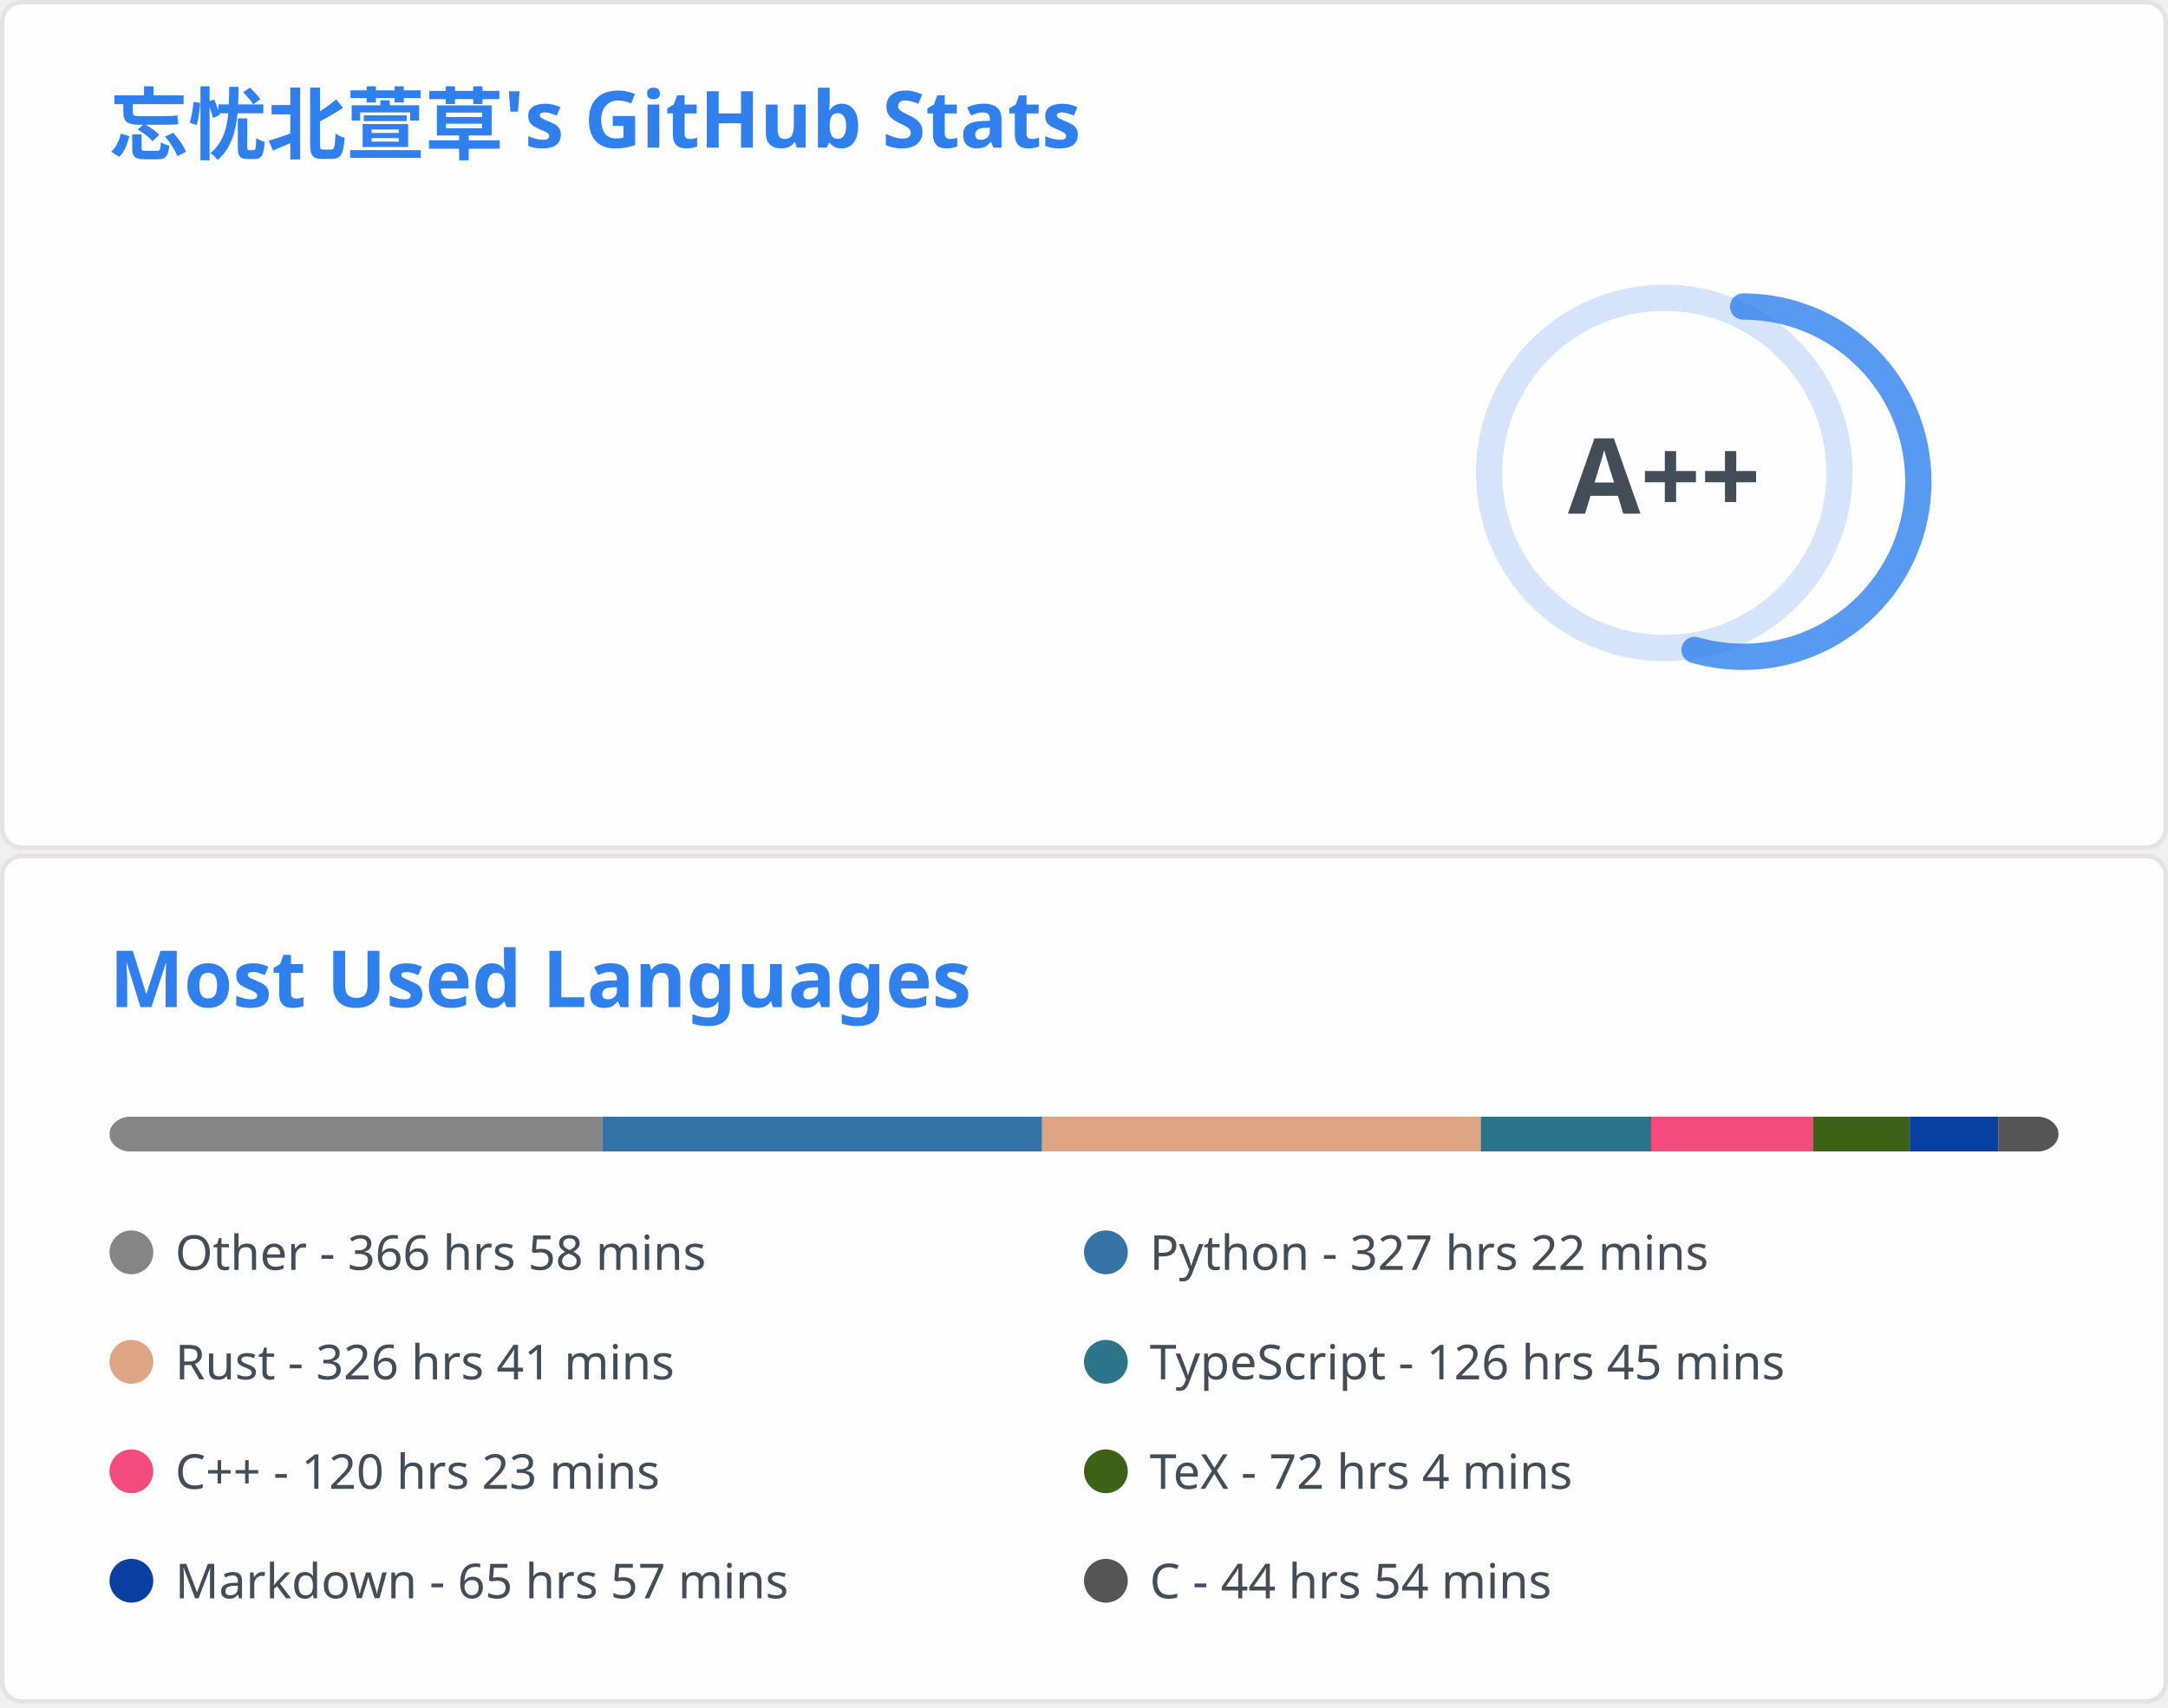
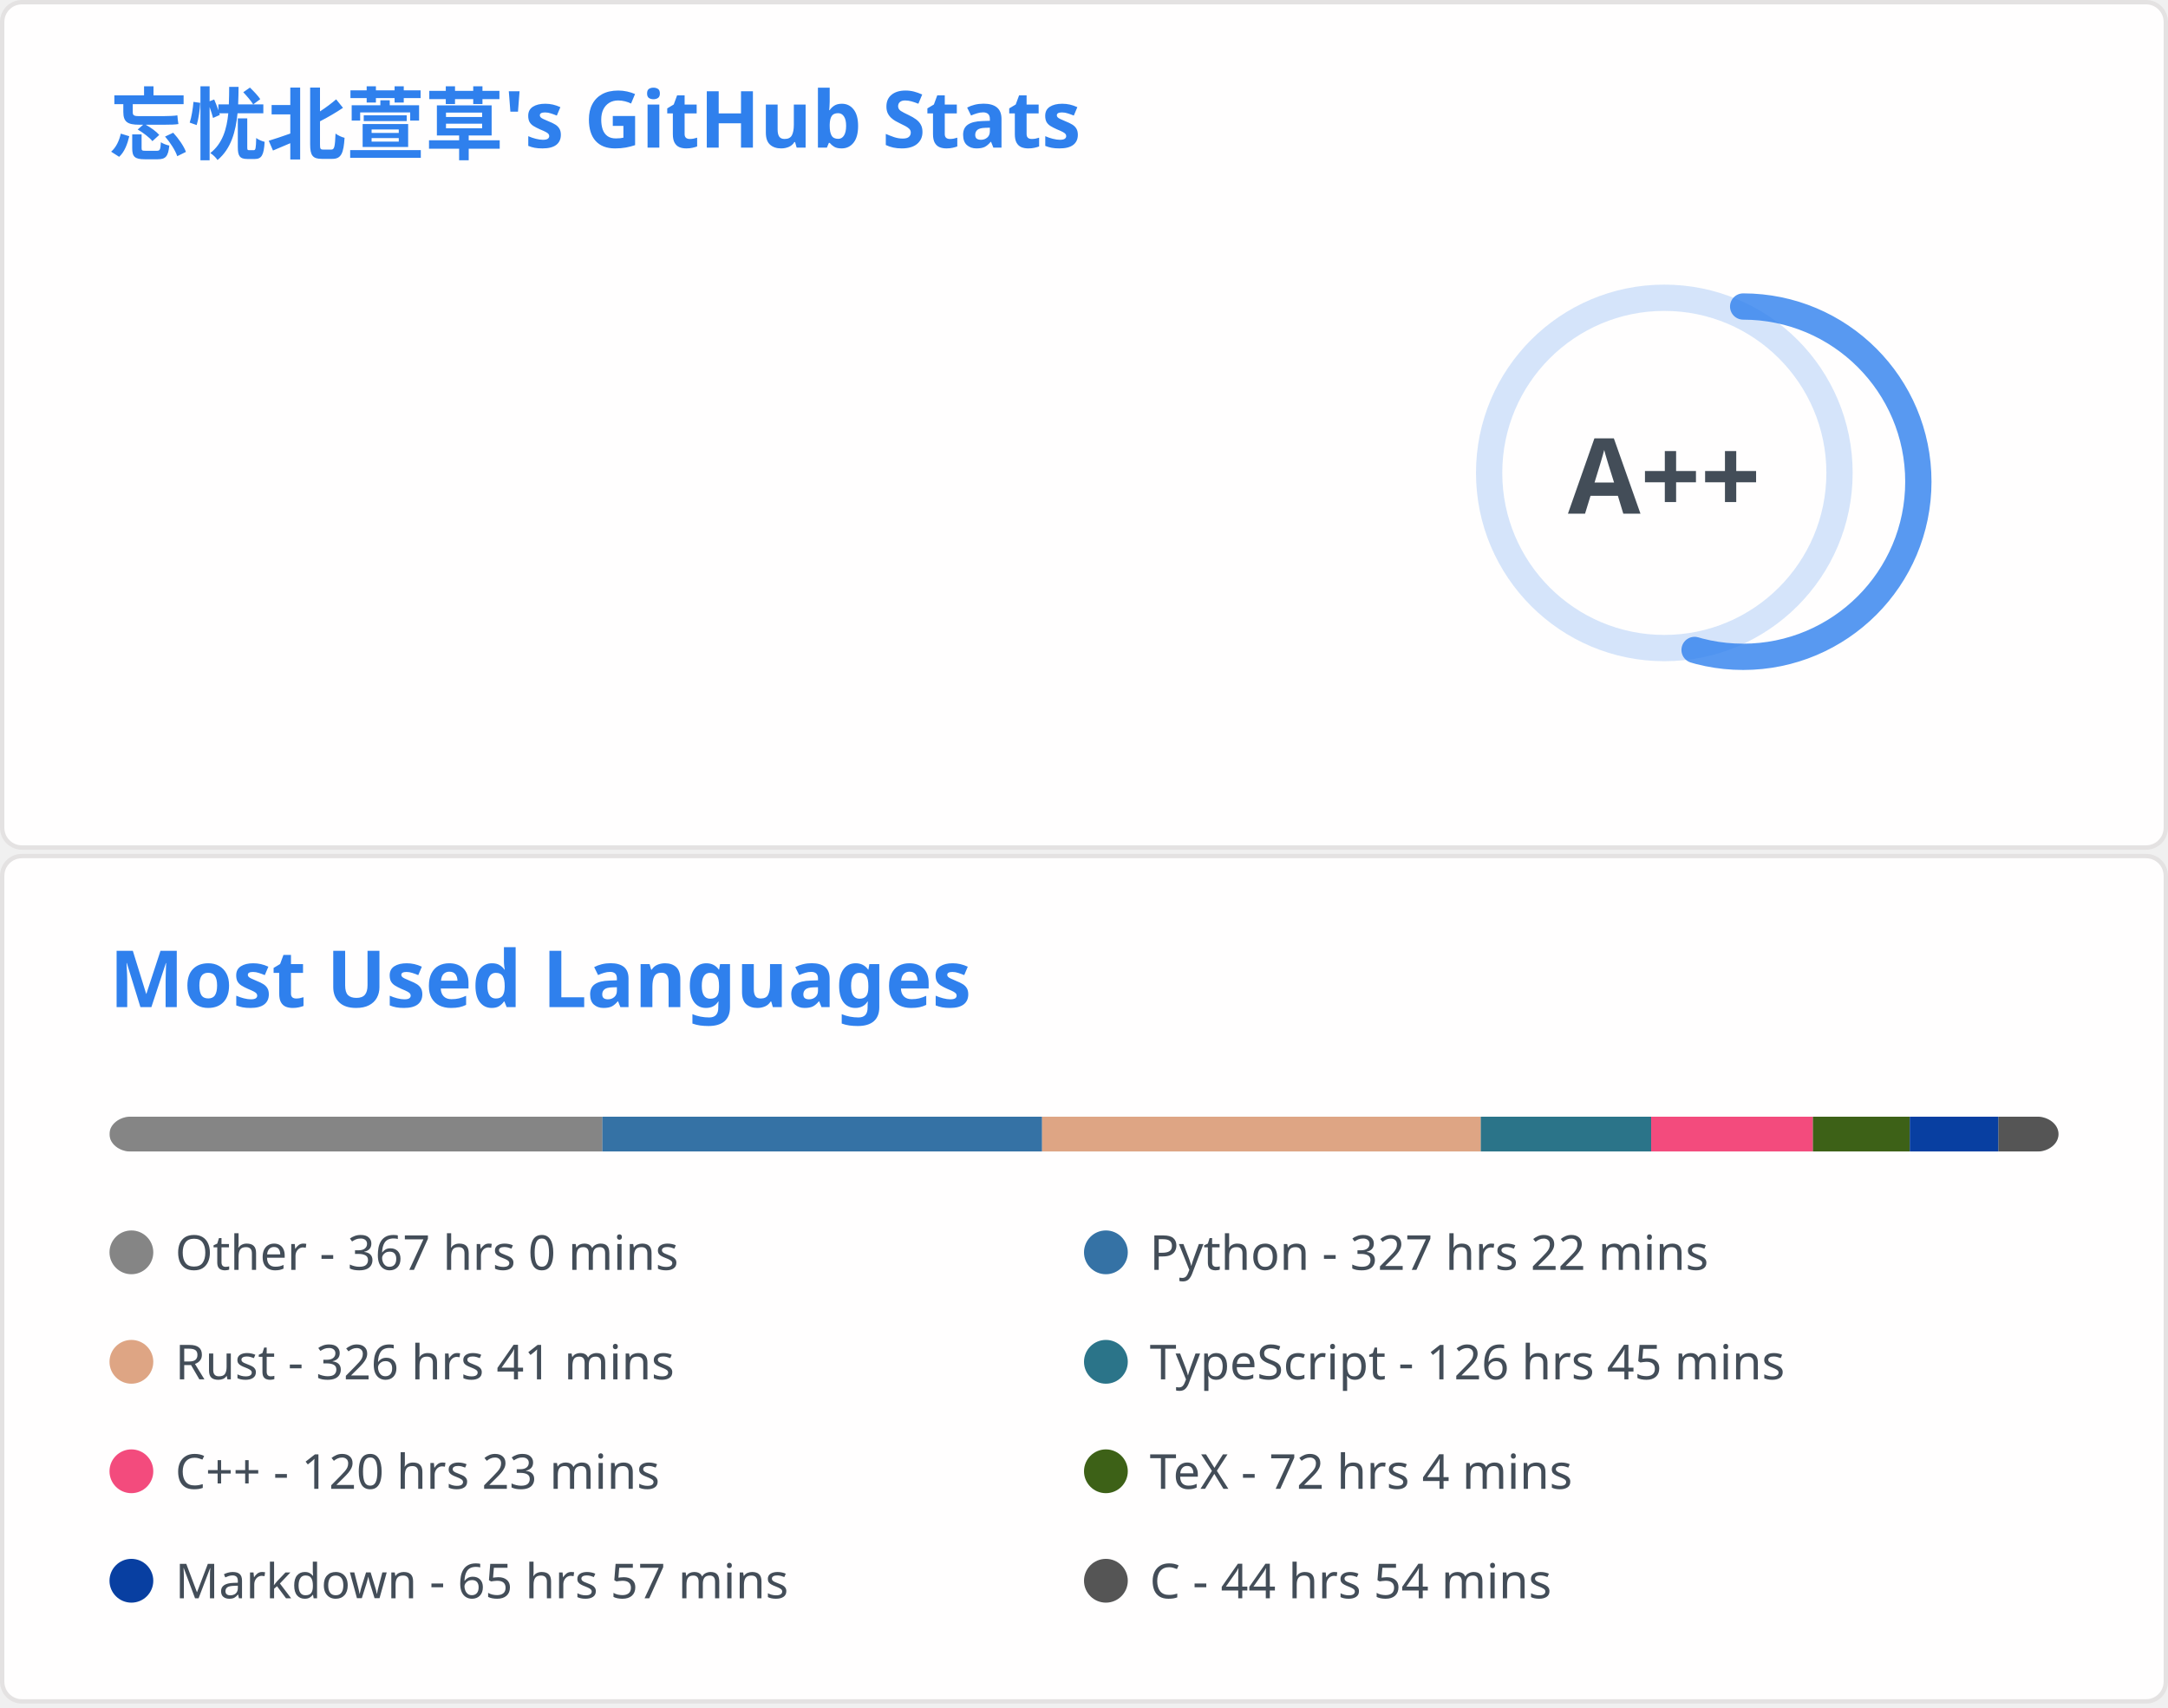
<svg xmlns="http://www.w3.org/2000/svg" aria-labelledby="descId" width="495" height="390" viewBox="0 0 495 390" fill="none">
  <svg width="495" height="195" fill="none" aria-labelledby="descId" viewBox="0 0 495 195" y="0">
    <style>@keyframes rankAnimation{0%{stroke-dashoffset:251.327}}@keyframes scaleInAnimation{0%{transform:translate(-5px,5px) scale(0)}to{transform:translate(-5px,5px) scale(1)}}@keyframes fadeInAnimation{0%{opacity:0}to{opacity:1}}.stat{font:600 14px"Segoe UI",Ubuntu,Sans-Serif;fill:#434d58}.bold{font:700 14px"Segoe UI",Ubuntu,Sans-Serif}.icon{fill:#4c71f2}.stagger{opacity:0;animation:fadeInAnimation .3s ease-in-out forwards}.rank-circle,.rank-circle-rim{stroke:#2f80ed33;fill:none;stroke-width:6}.rank-circle{stroke:#2f80edcc;stroke-dasharray:250;stroke-linecap:round;transform-origin:-10px 8px;transform:rotate(-90deg);stroke-dashoffset:113.097}.rank-text{font:800 24px"Segoe UI",Ubuntu,Sans-Serif;fill:#434d58;transform:translate(-5px,5px)}.rank-circle{animation:rankAnimation 1s forwards ease-in-out}.rank-text{animation:scaleInAnimation .3s ease-in-out forwards}@supports (-moz-appearance:auto){.header{font-size:15.3px}}.lang-name{font:400 11px"Segoe UI",Ubuntu,Sans-Serif;fill:#434d58}.header{font:600 18px"Segoe UI",Ubuntu,Sans-Serif;fill:#2f80ed;animation:fadeInAnimation .8s ease-in-out forwards}@supports (-moz-appearance:auto){.header{font-size:15.3px}}</style>
    <rect width="494" height="99%" x=".5" y=".5" fill="#fffefe" stroke="#e4e2e2" rx="4.5" />
    <text class="header" transform="translate(25 35)">忘忧北萱草's GitHub Stats</text>
    <svg y="60">
      <g transform="translate(390 40)">
        <circle cx="-10" cy="8" r="40" class="rank-circle-rim" />
        <circle cx="-10" cy="8" r="40" class="rank-circle" />
        <text x="-5" y="3" alignment-baseline="central" class="rank-text" dominant-baseline="central" text-anchor="middle">A++</text>
      </g>
      <svg>
        <g class="stagger" style="animation-delay: 450ms" transform="translate(25)">
          <svg width="16" height="16" class="icon" viewBox="0 0 16 16">
            <path fill-rule="evenodd" d="M8 .25a.75.75 0 0 1 .673.418l1.882 3.815 4.21.612a.75.75 0 0 1 .416 1.279l-3.046 2.97.719 4.192a.75.75 0 0 1-1.088.791L8 12.347l-3.766 1.98a.75.75 0 0 1-1.088-.79l.72-4.194L.818 6.374a.75.75 0 0 1 .416-1.28l4.21-.611L7.327.668A.75.75 0 0 1 8 .25zm0 2.445L6.615 5.5a.75.75 0 0 1-.564.41l-3.097.45 2.24 2.184a.75.75 0 0 1 .216.664l-.528 3.084 2.769-1.456a.75.75 0 0 1 .698 0l2.77 1.456-.53-3.084a.75.75 0 0 1 .216-.664l2.24-2.183-3.096-.45a.75.75 0 0 1-.564-.41L8 2.694v.001z" />
          </svg>
          <text x="25" y="12.5" class="stat bold">Total Stars Earned:</text>
-           <text x="170" y="12.5" class="stat">6264</text>
+           <text x="170" y="12.5" class="stat">6288</text>
        </g>
        <g class="stagger" style="animation-delay: 600ms" transform="translate(25 25)">
          <svg width="16" height="16" class="icon" viewBox="0 0 16 16">
            <path fill-rule="evenodd" d="M1.643 3.143.427 1.927A.25.25 0 0 0 0 2.104V5.75c0 .138.112.25.25.25h3.646a.25.25 0 0 0 .177-.427L2.715 4.215a6.5 6.5 0 1 1-1.18 4.458.75.75 0 1 0-1.493.154 8.001 8.001 0 1 0 1.6-5.684zM7.75 4a.75.75 0 0 1 .75.75v2.992l2.028.812a.75.75 0 0 1-.557 1.392l-2.5-1A.75.75 0 0 1 7 8.25v-3.5A.75.75 0 0 1 7.75 4z" />
          </svg>
          <text x="25" y="12.5" class="stat bold">Total Commits:</text>
          <text x="170" y="12.5" class="stat">538</text>
        </g>
        <g class="stagger" style="animation-delay: 750ms" transform="translate(25 50)">
          <svg width="16" height="16" class="icon" viewBox="0 0 16 16">
            <path fill-rule="evenodd" d="M7.177 3.073 9.573.677A.25.25 0 0 1 10 .854v4.792a.25.25 0 0 1-.427.177L7.177 3.427a.25.25 0 0 1 0-.354zM3.75 2.5a.75.75 0 1 0 0 1.5.75.75 0 0 0 0-1.5zm-2.25.75a2.25 2.25 0 1 1 3 2.122v5.256a2.251 2.251 0 1 1-1.5 0V5.372A2.25 2.25 0 0 1 1.5 3.25zM11 2.5h-1V4h1a1 1 0 0 1 1 1v5.628a2.251 2.251 0 1 0 1.5 0V5A2.5 2.5 0 0 0 11 2.5zm1 10.25a.75.75 0 1 1 1.5 0 .75.75 0 0 1-1.5 0zM3.75 12a.75.75 0 1 0 0 1.5.75.75 0 0 0 0-1.5z" />
          </svg>
          <text x="25" y="12.5" class="stat bold">Total PRs:</text>
          <text x="170" y="12.5" class="stat">64</text>
        </g>
        <g class="stagger" style="animation-delay: 900ms" transform="translate(25 75)">
          <svg width="16" height="16" class="icon" viewBox="0 0 16 16">
            <path fill-rule="evenodd" d="M8 1.5a6.5 6.5 0 1 0 0 13 6.5 6.5 0 0 0 0-13zM0 8a8 8 0 1 1 16 0A8 8 0 0 1 0 8zm9 3a1 1 0 1 1-2 0 1 1 0 0 1 2 0zm-.25-6.25a.75.75 0 0 0-1.5 0v3.5a.75.75 0 0 0 1.5 0v-3.5z" />
          </svg>
          <text x="25" y="12.5" class="stat bold">Total Issues:</text>
          <text x="170" y="12.5" class="stat">14</text>
        </g>
        <g class="stagger" style="animation-delay: 1050ms" transform="translate(25 100)">
          <svg width="16" height="16" class="icon" viewBox="0 0 16 16">
            <path fill-rule="evenodd" d="M2 2.5A2.5 2.5 0 0 1 4.5 0h8.75a.75.75 0 0 1 .75.75v12.5a.75.75 0 0 1-.75.75h-2.5a.75.75 0 1 1 0-1.5h1.75v-2h-8a1 1 0 0 0-.714 1.7.75.75 0 0 1-1.072 1.05A2.495 2.495 0 0 1 2 11.5v-9zm10.5-1V9h-8c-.356 0-.694.074-1 .208V2.5a1 1 0 0 1 1-1h8zM5 12.25v3.25a.25.25 0 0 0 .4.2l1.45-1.087a.25.25 0 0 1 .3 0L8.6 15.7a.25.25 0 0 0 .4-.2v-3.25a.25.25 0 0 0-.25-.25h-3.5a.25.25 0 0 0-.25.25z" />
          </svg>
          <text x="25" y="12.5" class="stat bold">Contributed to:</text>
          <text x="170" y="12.5" class="stat">59</text>
        </g>
      </svg>
    </svg>
  </svg>
  <svg width="495" height="195" fill="none" aria-labelledby="descId" viewBox="0 0 495 195" y="195">
    <style>@keyframes rankAnimation{0%{stroke-dashoffset:251.327}}@keyframes scaleInAnimation{0%{transform:translate(-5px,5px) scale(0)}to{transform:translate(-5px,5px) scale(1)}}@keyframes fadeInAnimation{0%{opacity:0}to{opacity:1}}.stat{font:600 14px"Segoe UI",Ubuntu,Sans-Serif;fill:#434d58}.bold{font:700 14px"Segoe UI",Ubuntu,Sans-Serif}.icon{fill:#4c71f2}.stagger{opacity:0;animation:fadeInAnimation .3s ease-in-out forwards}.rank-circle,.rank-circle-rim{stroke:#2f80ed33;fill:none;stroke-width:6}.rank-circle{stroke:#2f80edcc;stroke-dasharray:250;stroke-linecap:round;transform-origin:-10px 8px;transform:rotate(-90deg);stroke-dashoffset:113.097}.rank-text{font:800 24px"Segoe UI",Ubuntu,Sans-Serif;fill:#434d58;transform:translate(-5px,5px)}.rank-circle{animation:rankAnimation 1s forwards ease-in-out}.rank-text{animation:scaleInAnimation .3s ease-in-out forwards}@supports (-moz-appearance:auto){.header{font-size:15.3px}}.lang-name{font:400 11px"Segoe UI",Ubuntu,Sans-Serif;fill:#434d58}.header{font:600 18px"Segoe UI",Ubuntu,Sans-Serif;fill:#2f80ed;animation:fadeInAnimation .8s ease-in-out forwards}@supports (-moz-appearance:auto){.header{font-size:15.3px}}</style>
    <rect width="494" height="99%" x=".5" y=".5" fill="#fffefe" stroke="#e4e2e2" rx="4.5" />
    <text class="header" transform="translate(25 35)">Most Used Languages</text>
    <svg y="60">
      <svg>
        <mask id="rect-mask">
          <rect width="445" height="8" x="25" fill="#fff" rx="5" />
        </mask>
        <path fill="#ddd" d="M25 0h445v8H25z" mask="url(#rect-mask)" />
        <path fill="#858585" d="M25 0h112.54v8H25z" mask="url(#rect-mask)" />
        <path fill="#3572A5" d="M137.541 0h100.392v8H137.541z" mask="url(#rect-mask)" />
        <path fill="#dea584" d="M237.933 0h100.17v8h-100.17z" mask="url(#rect-mask)" />
        <path fill="#2b7489" d="M338.102 0h38.893v8h-38.893z" mask="url(#rect-mask)" />
        <path fill="#f34b7d" d="M376.995 0h36.935v8h-36.935z" mask="url(#rect-mask)" />
        <path fill="#3D6117" d="M413.93 0h22.117v8H413.93z" mask="url(#rect-mask)" />
        <path fill="#083fa1" d="M436.046 0h20.247v8h-20.247z" mask="url(#rect-mask)" />
        <path fill="#555" d="M456.294 0h13.795v8h-13.795z" mask="url(#rect-mask)" />
        <g transform="translate(25 25)">
          <circle cx="5" cy="6" r="5" fill="#858585" />
-           <text x="15" y="10" class="lang-name">Other - 366 hrs 58 mins</text>
+           <text x="15" y="10" class="lang-name">Other - 367 hrs 0 mins</text>
        </g>
        <g transform="translate(247.5 25)">
          <circle cx="5" cy="6" r="5" fill="#3572A5" />
          <text x="15" y="10" class="lang-name">Python - 327 hrs 22 mins</text>
        </g>
        <g transform="translate(25 50)">
          <circle cx="5" cy="6" r="5" fill="#dea584" />
          <text x="15" y="10" class="lang-name">Rust - 326 hrs 41 mins</text>
        </g>
        <g transform="translate(247.5 50)">
          <circle cx="5" cy="6" r="5" fill="#2b7489" />
          <text x="15" y="10" class="lang-name">TypeScript - 126 hrs 45 mins</text>
        </g>
        <g transform="translate(25 75)">
          <circle cx="5" cy="6" r="5" fill="#f34b7d" />
          <text x="15" y="10" class="lang-name">C++ - 120 hrs 23 mins</text>
        </g>
        <g transform="translate(247.5 75)">
          <circle cx="5" cy="6" r="5" fill="#3D6117" />
          <text x="15" y="10" class="lang-name">TeX - 72 hrs 4 mins</text>
        </g>
        <g transform="translate(25 100)">
          <circle cx="5" cy="6" r="5" fill="#083fa1" />
          <text x="15" y="10" class="lang-name">Markdown - 65 hrs 57 mins</text>
        </g>
        <g transform="translate(247.5 100)">
          <circle cx="5" cy="6" r="5" fill="#555" />
          <text x="15" y="10" class="lang-name">C - 44 hrs 54 mins</text>
        </g>
      </svg>
    </svg>
  </svg>
</svg>
